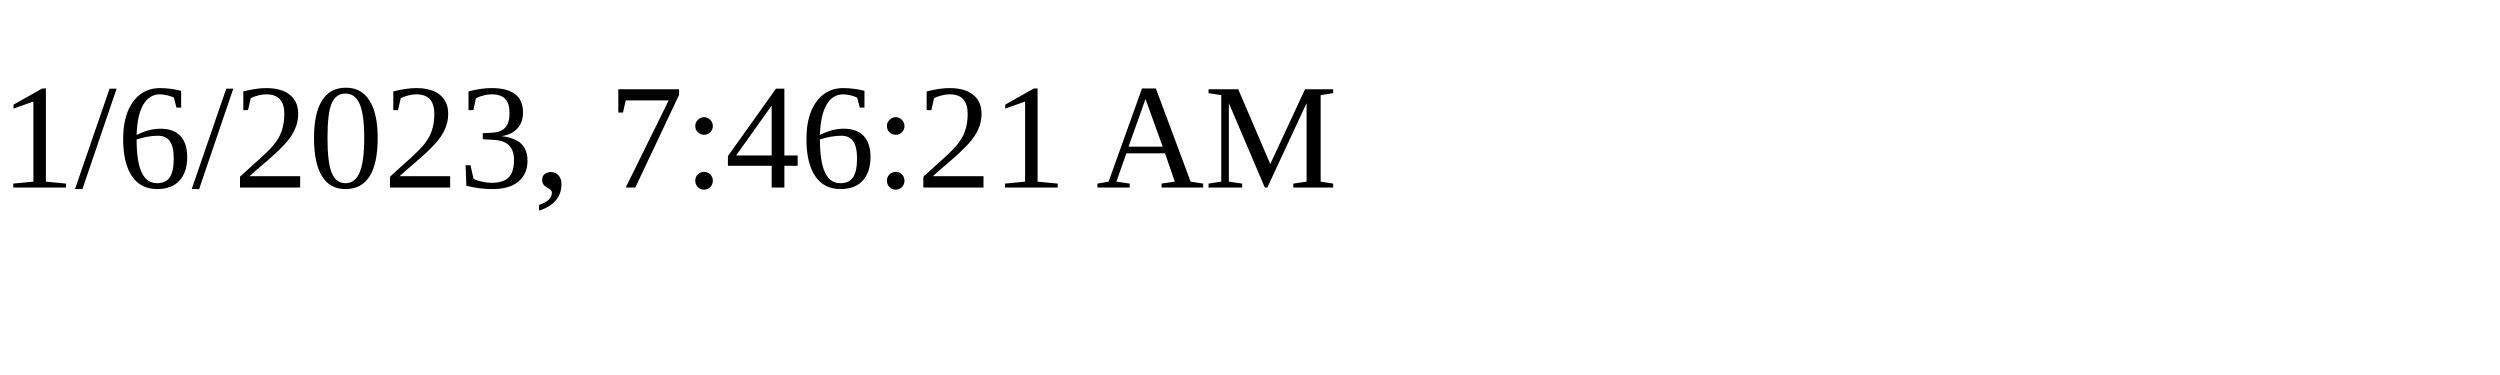
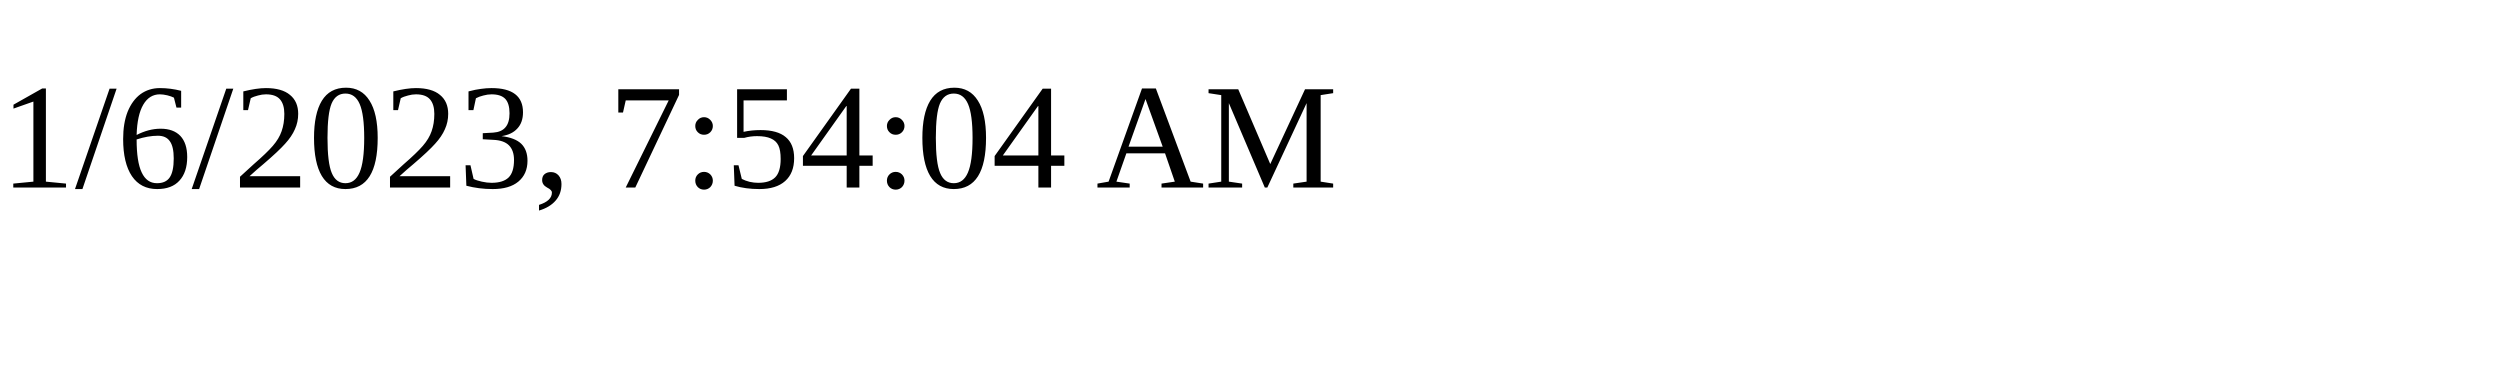
<svg xmlns="http://www.w3.org/2000/svg" height="30" width="200">
-   <text x="0" y="15">1/6/2023, 7:46:21 AM</text>
+   <text x="0" y="15">1/6/2023, 7:54:04 AM</text>
</svg>
